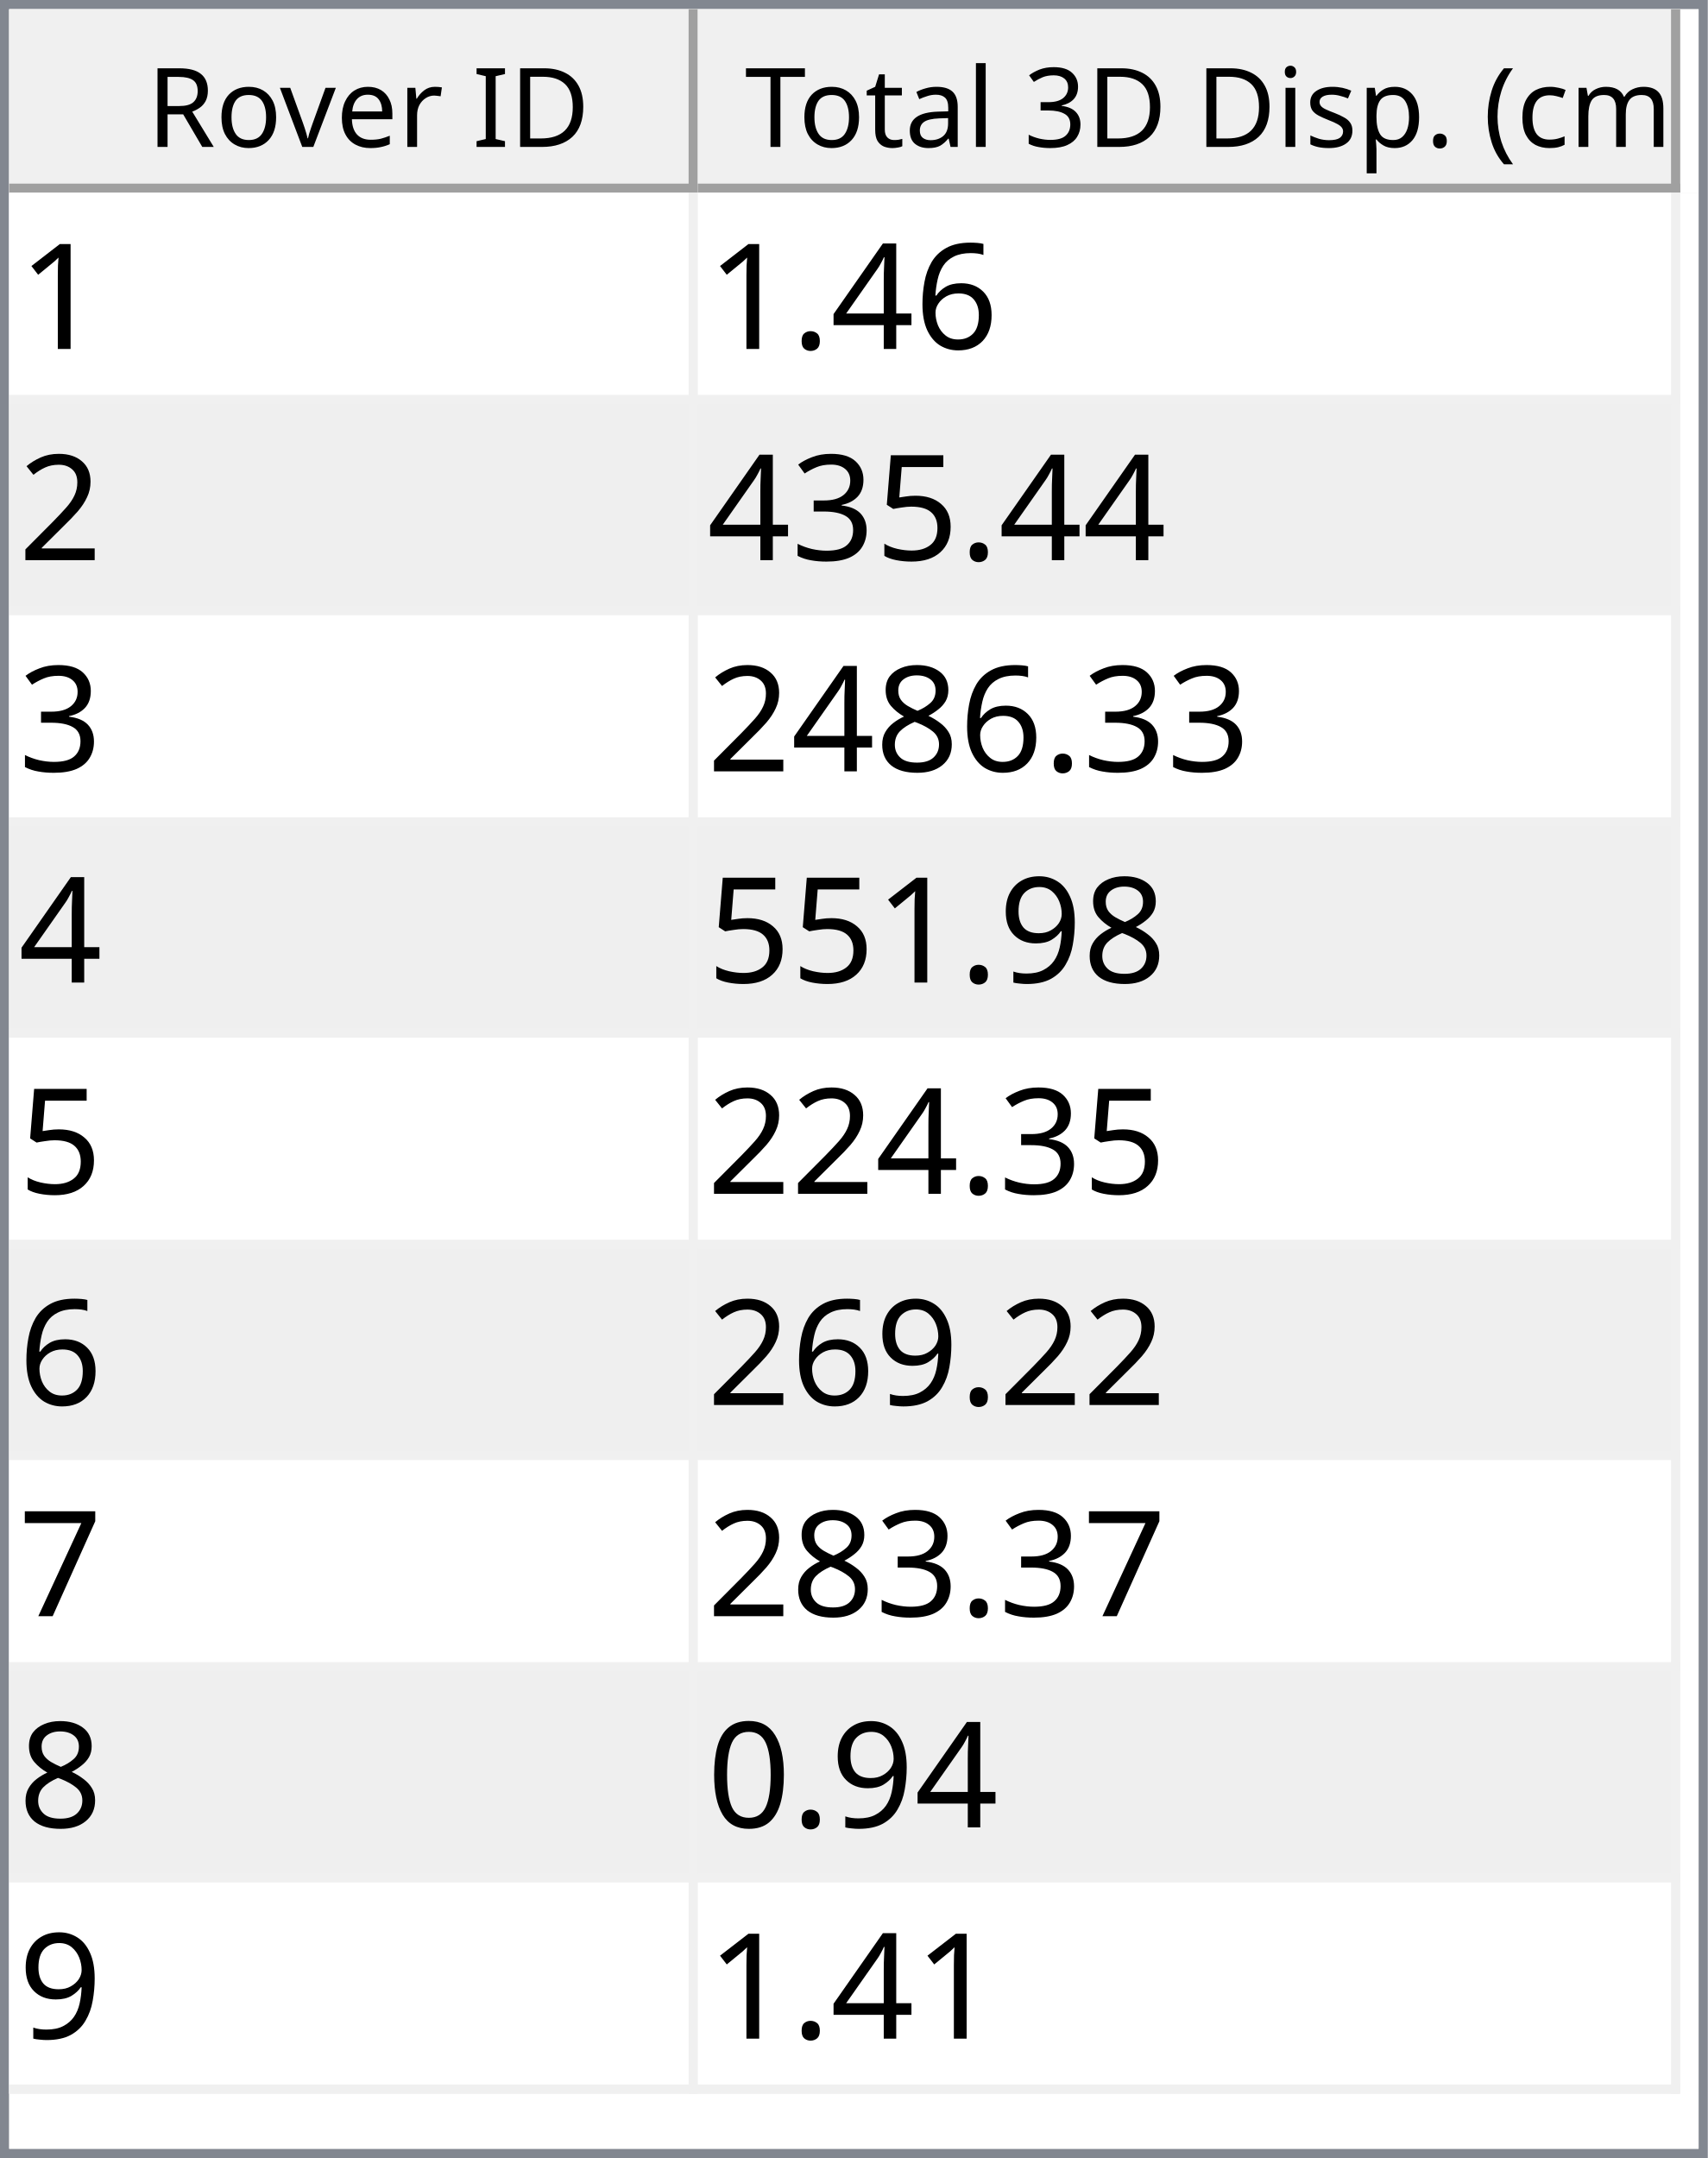
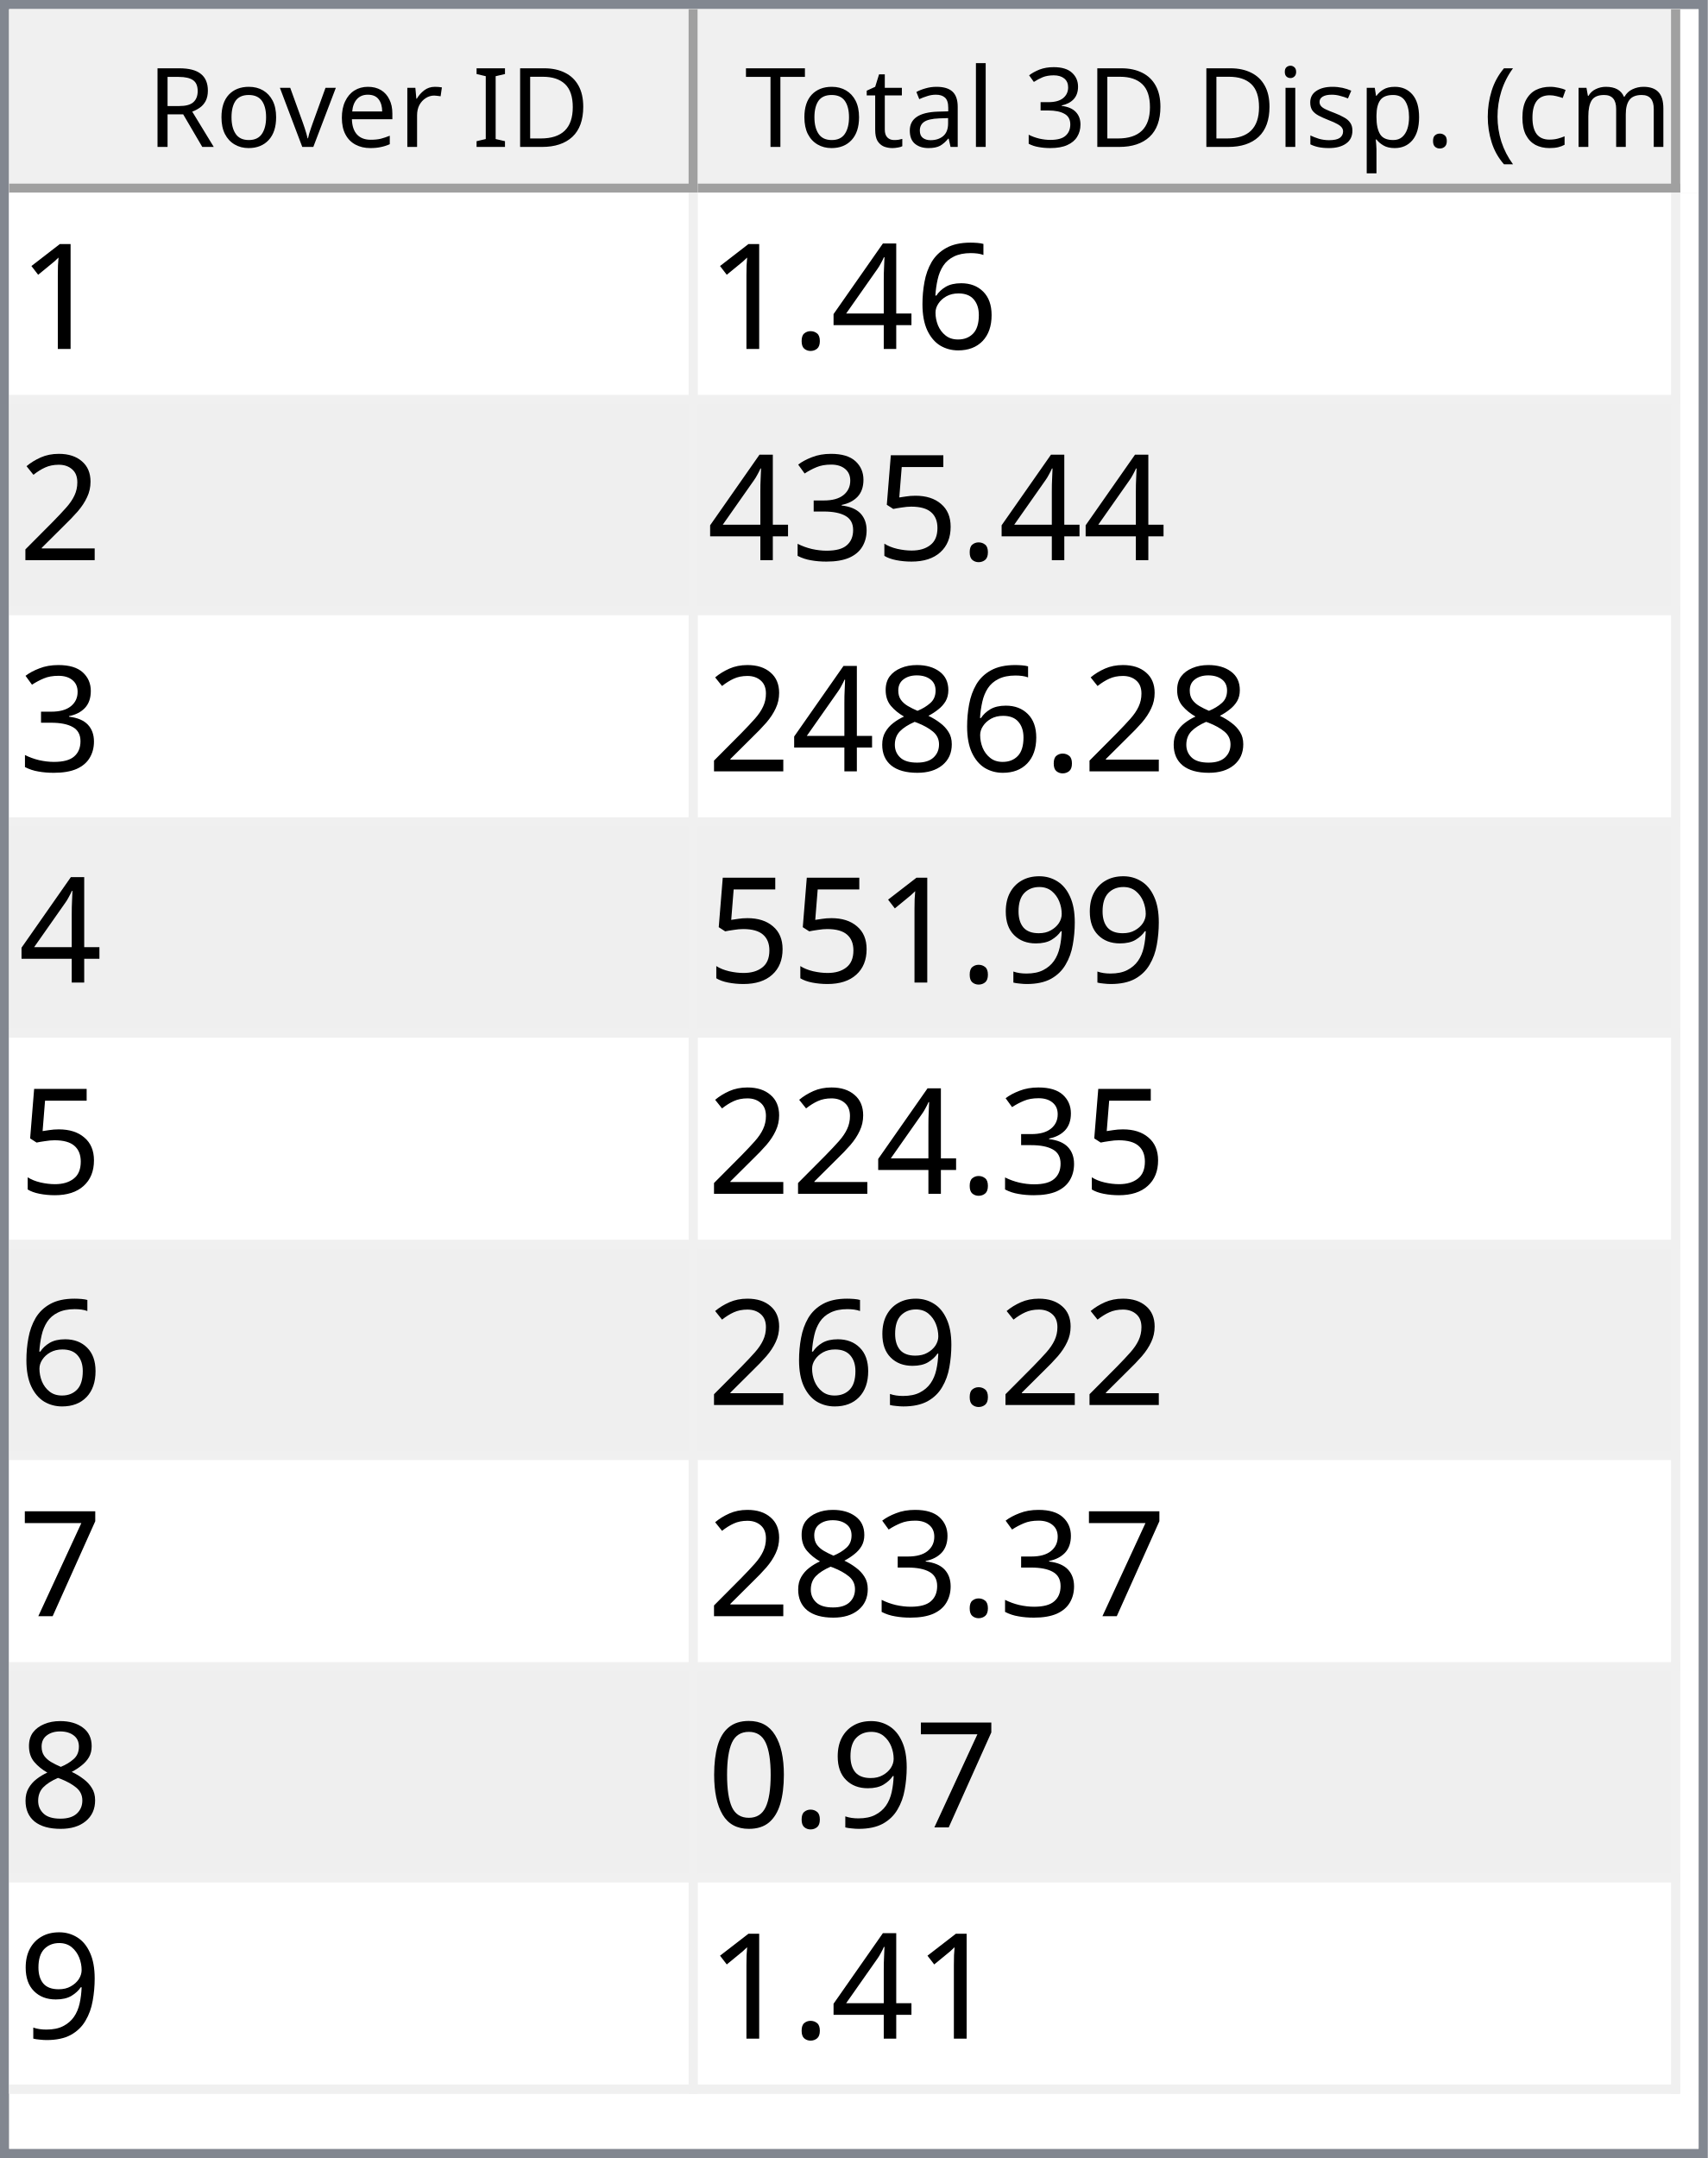
<svg xmlns="http://www.w3.org/2000/svg" style="fill-opacity:1; color-rendering:auto; color-interpolation:auto; text-rendering:auto; stroke:black; stroke-linecap:square; stroke-miterlimit:10; shape-rendering:auto; stroke-opacity:1; fill:black; stroke-dasharray:none; font-weight:normal; stroke-width:1; font-family:'Dialog'; font-style:normal; stroke-linejoin:miter; font-size:12px; stroke-dashoffset:0; image-rendering:auto;" width="186" height="235">
  <defs id="genericDefs" />
  <g>
    <defs id="defs1">
      <clipPath clipPathUnits="userSpaceOnUse" id="clipPath1">
        <path d="M0 0 L186 0 L186 235 L0 235 L0 0 Z" />
      </clipPath>
      <clipPath clipPathUnits="userSpaceOnUse" id="clipPath2">
        <path d="M0 0 L0 235 L186 235 L186 0 Z" />
      </clipPath>
      <clipPath clipPathUnits="userSpaceOnUse" id="clipPath3">
        <path d="M0 0 L0 20 L184 20 L184 0 Z" />
      </clipPath>
      <clipPath clipPathUnits="userSpaceOnUse" id="clipPath4">
        <path d="M0 0 L0 20 L75 20 L75 0 Z" />
      </clipPath>
      <clipPath clipPathUnits="userSpaceOnUse" id="clipPath5">
        <path d="M1 1 L1 19 L74 19 L74 1 Z" />
      </clipPath>
      <clipPath clipPathUnits="userSpaceOnUse" id="clipPath6">
        <path d="M0 0 L0 18 L73 18 L73 0 Z" />
      </clipPath>
      <clipPath clipPathUnits="userSpaceOnUse" id="clipPath7">
        <path d="M-0.5 -0.5 L-0.5 19.5 L74.5 19.5 L74.5 -0.5 Z" />
      </clipPath>
      <clipPath clipPathUnits="userSpaceOnUse" id="clipPath8">
        <path d="M0 0 L0 20 L107 20 L107 0 Z" />
      </clipPath>
      <clipPath clipPathUnits="userSpaceOnUse" id="clipPath9">
        <path d="M1 1 L1 19 L106 19 L106 1 Z" />
      </clipPath>
      <clipPath clipPathUnits="userSpaceOnUse" id="clipPath10">
        <path d="M0 0 L0 18 L105 18 L105 0 Z" />
      </clipPath>
      <clipPath clipPathUnits="userSpaceOnUse" id="clipPath11">
        <path d="M-0.5 -0.5 L-0.5 19.5 L106.5 19.5 L106.5 -0.5 Z" />
      </clipPath>
      <clipPath clipPathUnits="userSpaceOnUse" id="clipPath12">
        <path d="M0 0 L0 213 L184 213 L184 0 Z" />
      </clipPath>
      <clipPath clipPathUnits="userSpaceOnUse" id="clipPath13">
        <path d="M0 0 L0 207 L182 207 L182 0 Z" />
      </clipPath>
      <clipPath clipPathUnits="userSpaceOnUse" id="clipPath14">
        <path d="M-0.5 -0.5 L-0.5 206.5 L181.5 206.5 L181.5 -0.5 Z" />
      </clipPath>
      <clipPath clipPathUnits="userSpaceOnUse" id="clipPath15">
        <path d="M0 0 L0 22 L74 22 L74 0 Z" />
      </clipPath>
      <clipPath clipPathUnits="userSpaceOnUse" id="clipPath16">
        <path d="M0 0 L0 22 L106 22 L106 0 Z" />
      </clipPath>
      <font horiz-adv-x="64.551" id="font1">
        <font-face ascent="107.91" descent="25.098" units-per-em="100" style="font-style:normal; font-family:Segoe UI; font-weight:normal;" />
        <missing-glyph horiz-adv-x="64.551" d="M8.109 0 L8.109 68.266 L56.453 68.266 L56.453 0 L8.109 0 ZM15.328 7.234 L49.219 7.234 L49.219 61.031 L15.328 61.031 L15.328 7.234 Z" />
        <glyph unicode="D" horiz-adv-x="70.117" d="M9.188 0 L9.188 70.016 L28.516 70.016 Q65.531 70.016 65.531 35.891 Q65.531 19.672 55.25 9.836 Q44.969 0 27.734 0 L9.188 0 ZM17.391 62.594 L17.391 7.422 L27.828 7.422 Q41.609 7.422 49.273 14.797 Q56.938 22.172 56.938 35.688 Q56.938 62.594 28.328 62.594 L17.391 62.594 Z" />
        <glyph unicode="I" horiz-adv-x="26.611" d="M17.391 0 L9.188 0 L9.188 70.016 L17.391 70.016 L17.391 0 Z" />
        <glyph unicode=" " horiz-adv-x="27.393" d="" />
        <glyph unicode="r" horiz-adv-x="34.766" d="M34.188 41.891 Q32.078 43.5 28.125 43.5 Q23 43.5 19.555 38.672 Q16.109 33.844 16.109 25.484 L16.109 0 L8.109 0 L8.109 50 L16.109 50 L16.109 39.703 L16.312 39.703 Q18.016 44.969 21.531 47.922 Q25.047 50.875 29.391 50.875 Q32.516 50.875 34.188 50.203 L34.188 41.891 Z" />
        <glyph unicode="e" horiz-adv-x="52.295" d="M48.297 23 L12.984 23 Q13.188 14.656 17.484 10.109 Q21.781 5.562 29.297 5.562 Q37.75 5.562 44.828 11.141 L44.828 3.609 Q38.234 -1.172 27.391 -1.172 Q16.797 -1.172 10.742 5.641 Q4.688 12.453 4.688 24.812 Q4.688 36.469 11.305 43.82 Q17.922 51.172 27.734 51.172 Q37.547 51.172 42.922 44.828 Q48.297 38.484 48.297 27.203 L48.297 23 ZM40.094 29.781 Q40.047 36.719 36.75 40.578 Q33.453 44.438 27.594 44.438 Q21.922 44.438 17.969 40.383 Q14.016 36.328 13.094 29.781 L40.094 29.781 Z" />
        <glyph unicode="v" horiz-adv-x="47.9" d="M47.406 50 L27.484 0 L19.625 0 L0.688 50 L9.469 50 L22.172 13.672 Q23.578 9.672 23.922 6.688 L24.125 6.688 Q24.609 10.453 25.688 13.484 L38.969 50 L47.406 50 Z" />
        <glyph unicode="o" horiz-adv-x="58.594" d="M29 -1.172 Q17.922 -1.172 11.305 5.836 Q4.688 12.844 4.688 24.422 Q4.688 37.016 11.57 44.094 Q18.453 51.172 30.172 51.172 Q41.359 51.172 47.633 44.289 Q53.906 37.406 53.906 25.203 Q53.906 13.234 47.141 6.031 Q40.375 -1.172 29 -1.172 ZM29.594 44.438 Q21.875 44.438 17.383 39.188 Q12.891 33.938 12.891 24.703 Q12.891 15.828 17.43 10.695 Q21.969 5.562 29.594 5.562 Q37.359 5.562 41.531 10.594 Q45.703 15.625 45.703 24.906 Q45.703 34.281 41.531 39.359 Q37.359 44.438 29.594 44.438 Z" />
        <glyph unicode="R" horiz-adv-x="59.814" d="M59.375 0 L49.609 0 L37.891 19.625 Q36.281 22.359 34.766 24.289 Q33.25 26.219 31.664 27.438 Q30.078 28.656 28.25 29.219 Q26.422 29.781 24.125 29.781 L17.391 29.781 L17.391 0 L9.188 0 L9.188 70.016 L30.078 70.016 Q34.672 70.016 38.555 68.867 Q42.438 67.719 45.289 65.375 Q48.141 63.031 49.758 59.547 Q51.375 56.062 51.375 51.375 Q51.375 47.703 50.273 44.656 Q49.172 41.609 47.148 39.211 Q45.125 36.812 42.266 35.133 Q39.406 33.453 35.844 32.516 L35.844 32.328 Q37.594 31.547 38.891 30.547 Q40.188 29.547 41.359 28.18 Q42.531 26.812 43.68 25.078 Q44.828 23.344 46.234 21.047 L59.375 0 ZM17.391 62.594 L17.391 37.203 L28.516 37.203 Q31.594 37.203 34.203 38.133 Q36.812 39.062 38.719 40.797 Q40.625 42.531 41.703 45.047 Q42.781 47.562 42.781 50.688 Q42.781 56.297 39.141 59.445 Q35.5 62.594 28.609 62.594 L17.391 62.594 Z" />
        <glyph unicode=")" horiz-adv-x="30.176" d="M8.297 -15.922 L1.172 -15.922 Q16.406 2.344 16.406 26.812 Q16.406 51.469 1.078 70.016 L8.297 70.016 Q23.531 52.156 23.531 26.703 Q23.531 1.375 8.297 -15.922 Z" />
        <glyph unicode="m" horiz-adv-x="86.133" d="M79.109 0 L71.094 0 L71.094 28.719 Q71.094 37.016 68.531 40.727 Q65.969 44.438 59.906 44.438 Q54.781 44.438 51.195 39.75 Q47.609 35.062 47.609 28.516 L47.609 0 L39.594 0 L39.594 29.688 Q39.594 44.438 28.219 44.438 Q22.953 44.438 19.531 40.016 Q16.109 35.594 16.109 28.516 L16.109 0 L8.109 0 L8.109 50 L16.109 50 L16.109 42.094 L16.312 42.094 Q21.625 51.172 31.844 51.172 Q36.969 51.172 40.773 48.312 Q44.578 45.453 46 40.828 Q51.562 51.172 62.594 51.172 Q79.109 51.172 79.109 30.812 L79.109 0 Z" />
        <glyph unicode="c" horiz-adv-x="46.191" d="M42.188 2.297 Q36.422 -1.172 28.516 -1.172 Q17.828 -1.172 11.258 5.789 Q4.688 12.75 4.688 23.828 Q4.688 36.188 11.766 43.68 Q18.844 51.172 30.672 51.172 Q37.25 51.172 42.281 48.734 L42.281 40.531 Q36.719 44.438 30.375 44.438 Q22.703 44.438 17.797 38.945 Q12.891 33.453 12.891 24.516 Q12.891 15.719 17.508 10.641 Q22.125 5.562 29.891 5.562 Q36.422 5.562 42.188 9.906 L42.188 2.297 Z" />
        <glyph unicode="(" horiz-adv-x="30.176" d="M29.109 -15.922 L21.969 -15.922 Q6.844 1.375 6.844 26.703 Q6.844 52.156 21.969 70.016 L29.203 70.016 Q13.875 51.469 13.875 26.812 Q13.875 2.344 29.109 -15.922 Z" />
        <glyph unicode="." horiz-adv-x="21.68" d="M10.891 -1.078 Q8.641 -1.078 7.055 0.539 Q5.469 2.156 5.469 4.391 Q5.469 6.641 7.055 8.273 Q8.641 9.906 10.891 9.906 Q13.188 9.906 14.797 8.273 Q16.406 6.641 16.406 4.391 Q16.406 2.156 14.797 0.539 Q13.188 -1.078 10.891 -1.078 Z" />
        <glyph unicode="p" horiz-adv-x="58.789" d="M16.312 7.234 L16.109 7.234 L16.109 -23 L8.109 -23 L8.109 50 L16.109 50 L16.109 41.219 L16.312 41.219 Q22.219 51.172 33.594 51.172 Q43.266 51.172 48.688 44.461 Q54.109 37.75 54.109 26.469 Q54.109 13.922 48 6.375 Q41.891 -1.172 31.297 -1.172 Q21.578 -1.172 16.312 7.234 ZM16.109 27.391 L16.109 20.406 Q16.109 14.203 20.141 9.883 Q24.172 5.562 30.375 5.562 Q37.641 5.562 41.773 11.133 Q45.906 16.703 45.906 26.609 Q45.906 34.969 42.047 39.703 Q38.188 44.438 31.594 44.438 Q24.609 44.438 20.359 39.578 Q16.109 34.719 16.109 27.391 Z" />
        <glyph unicode="s" horiz-adv-x="42.432" d="M5.078 1.812 L5.078 10.406 Q11.625 5.562 19.484 5.562 Q30.031 5.562 30.031 12.594 Q30.031 14.594 29.125 15.992 Q28.219 17.391 26.68 18.461 Q25.141 19.531 23.07 20.383 Q21 21.234 18.609 22.172 Q15.281 23.484 12.766 24.828 Q10.25 26.172 8.57 27.859 Q6.891 29.547 6.031 31.695 Q5.172 33.844 5.172 36.719 Q5.172 40.234 6.789 42.945 Q8.406 45.656 11.086 47.484 Q13.766 49.312 17.211 50.242 Q20.656 51.172 24.312 51.172 Q30.812 51.172 35.938 48.922 L35.938 40.828 Q30.422 44.438 23.25 44.438 Q21 44.438 19.195 43.922 Q17.391 43.406 16.094 42.477 Q14.797 41.547 14.086 40.258 Q13.375 38.969 13.375 37.406 Q13.375 35.453 14.086 34.133 Q14.797 32.812 16.164 31.789 Q17.531 30.766 19.484 29.938 Q21.438 29.109 23.922 28.125 Q27.25 26.859 29.883 25.516 Q32.516 24.172 34.375 22.484 Q36.234 20.797 37.234 18.602 Q38.234 16.406 38.234 13.375 Q38.234 9.672 36.602 6.938 Q34.969 4.203 32.234 2.398 Q29.5 0.594 25.93 -0.289 Q22.359 -1.172 18.453 -1.172 Q10.75 -1.172 5.078 1.812 Z" />
        <glyph unicode="i" horiz-adv-x="24.219" d="M12.203 62.703 Q10.062 62.703 8.547 64.164 Q7.031 65.625 7.031 67.875 Q7.031 70.125 8.547 71.609 Q10.062 73.094 12.203 73.094 Q14.406 73.094 15.945 71.609 Q17.484 70.125 17.484 67.875 Q17.484 65.719 15.945 64.211 Q14.406 62.703 12.203 62.703 ZM16.109 0 L8.109 0 L8.109 50 L16.109 50 L16.109 0 Z" />
        <glyph unicode="3" horiz-adv-x="53.906" d="M46.531 19.828 Q46.531 15.094 44.75 11.211 Q42.969 7.328 39.719 4.57 Q36.469 1.812 31.93 0.297 Q27.391 -1.219 21.922 -1.219 Q11.922 -1.219 6 2.594 L6 11.188 Q13.094 5.609 22.219 5.609 Q25.875 5.609 28.828 6.539 Q31.781 7.469 33.906 9.227 Q36.031 10.984 37.18 13.477 Q38.328 15.969 38.328 19.094 Q38.328 32.812 18.797 32.812 L12.984 32.812 L12.984 39.594 L18.5 39.594 Q35.797 39.594 35.797 52.484 Q35.797 64.406 22.609 64.406 Q15.188 64.406 8.688 59.422 L8.688 67.188 Q15.375 71.188 24.609 71.188 Q29 71.188 32.57 69.969 Q36.141 68.75 38.68 66.555 Q41.219 64.359 42.609 61.281 Q44 58.203 44 54.5 Q44 40.672 30.031 36.719 L30.031 36.531 Q33.594 36.141 36.625 34.797 Q39.656 33.453 41.852 31.305 Q44.047 29.156 45.289 26.25 Q46.531 23.344 46.531 19.828 Z" />
        <glyph unicode="l" horiz-adv-x="24.219" d="M16.109 0 L8.109 0 L8.109 74.031 L16.109 74.031 L16.109 0 Z" />
        <glyph unicode="a" horiz-adv-x="50.879" d="M43.891 0 L35.891 0 L35.891 7.812 L35.688 7.812 Q30.469 -1.172 20.312 -1.172 Q12.844 -1.172 8.617 2.781 Q4.391 6.734 4.391 13.281 Q4.391 27.297 20.906 29.594 L35.891 31.688 Q35.891 44.438 25.594 44.438 Q16.547 44.438 9.281 38.281 L9.281 46.484 Q16.656 51.172 26.266 51.172 Q43.891 51.172 43.891 32.516 L43.891 0 ZM35.891 25.297 L23.828 23.641 Q18.266 22.859 15.43 20.875 Q12.594 18.891 12.594 13.875 Q12.594 10.203 15.211 7.883 Q17.828 5.562 22.172 5.562 Q28.125 5.562 32.008 9.742 Q35.891 13.922 35.891 20.312 L35.891 25.297 Z" />
        <glyph unicode="t" horiz-adv-x="33.887" d="M31.297 0.484 Q28.469 -1.078 23.828 -1.078 Q10.688 -1.078 10.688 13.578 L10.688 43.172 L2.094 43.172 L2.094 50 L10.688 50 L10.688 62.203 L18.703 64.797 L18.703 50 L31.297 50 L31.297 43.172 L18.703 43.172 L18.703 14.984 Q18.703 9.969 20.414 7.82 Q22.125 5.672 26.078 5.672 Q29.109 5.672 31.297 7.328 L31.297 0.484 Z" />
        <glyph unicode="T" horiz-adv-x="52.393" d="M50.594 62.594 L30.375 62.594 L30.375 0 L22.172 0 L22.172 62.594 L2 62.594 L2 70.016 L50.594 70.016 L50.594 62.594 Z" />
      </font>
      <font horiz-adv-x="75.0" id="font2">
        <font-face ascent="100.537" descent="21.973" units-per-em="100" style="font-style:normal; font-family:sans-serif; font-weight:normal;" />
        <missing-glyph horiz-adv-x="75.0" d="M12.5 0 L12.5 62.5 L62.5 62.5 L62.5 0 L12.5 0 ZM14.062 1.562 L60.938 1.562 L60.938 60.938 L14.062 60.938 L14.062 1.562 Z" />
        <glyph unicode="1" horiz-adv-x="55.615" d="M37.25 0 L28.469 0 L28.469 56 Q25.297 52.984 20.141 49.953 Q14.984 46.922 10.891 45.406 L10.891 53.906 Q18.266 57.375 23.781 62.305 Q29.297 67.234 31.594 71.875 L37.25 71.875 L37.25 0 Z" />
        <glyph unicode="6" horiz-adv-x="55.615" d="M49.75 54.047 L41.016 53.375 Q39.844 58.547 37.703 60.891 Q34.125 64.656 28.906 64.656 Q24.703 64.656 21.531 62.312 Q17.391 59.281 14.992 53.469 Q12.594 47.656 12.5 36.922 Q15.672 41.75 20.266 44.094 Q24.859 46.438 29.891 46.438 Q38.672 46.438 44.852 39.969 Q51.031 33.5 51.031 23.25 Q51.031 16.5 48.125 10.719 Q45.219 4.938 40.141 1.859 Q35.062 -1.219 28.609 -1.219 Q17.625 -1.219 10.695 6.859 Q3.766 14.938 3.766 33.5 Q3.766 54.25 11.422 63.672 Q18.109 71.875 29.438 71.875 Q37.891 71.875 43.289 67.141 Q48.688 62.406 49.75 54.047 ZM13.875 23.188 Q13.875 18.656 15.797 14.508 Q17.719 10.359 21.188 8.18 Q24.656 6 28.469 6 Q34.031 6 38.039 10.492 Q42.047 14.984 42.047 22.703 Q42.047 30.125 38.086 34.398 Q34.125 38.672 28.125 38.672 Q22.172 38.672 18.023 34.398 Q13.875 30.125 13.875 23.188 Z" />
        <glyph unicode="4" horiz-adv-x="55.615" d="M32.328 0 L32.328 17.141 L1.266 17.141 L1.266 25.203 L33.938 71.578 L41.109 71.578 L41.109 25.203 L50.781 25.203 L50.781 17.141 L41.109 17.141 L41.109 0 L32.328 0 ZM32.328 25.203 L32.328 57.469 L9.906 25.203 L32.328 25.203 Z" />
        <glyph unicode="." horiz-adv-x="27.783" d="M9.078 0 L9.078 10.016 L19.094 10.016 L19.094 0 L9.078 0 Z" />
        <glyph unicode="2" horiz-adv-x="55.615" d="M50.344 8.453 L50.344 0 L3.031 0 Q2.938 3.172 4.047 6.109 Q5.859 10.938 9.836 15.625 Q13.812 20.312 21.344 26.469 Q33.016 36.031 37.117 41.625 Q41.219 47.219 41.219 52.203 Q41.219 57.422 37.477 61.008 Q33.734 64.594 27.734 64.594 Q21.391 64.594 17.578 60.789 Q13.766 56.984 13.719 50.25 L4.688 51.172 Q5.609 61.281 11.664 66.578 Q17.719 71.875 27.938 71.875 Q38.234 71.875 44.242 66.164 Q50.25 60.453 50.25 52 Q50.25 47.703 48.492 43.555 Q46.734 39.406 42.656 34.812 Q38.578 30.219 29.109 22.219 Q21.188 15.578 18.945 13.211 Q16.703 10.844 15.234 8.453 L50.344 8.453 Z" />
        <glyph unicode="5" horiz-adv-x="55.615" d="M4.156 18.75 L13.375 19.531 Q14.406 12.797 18.141 9.398 Q21.875 6 27.156 6 Q33.5 6 37.891 10.789 Q42.281 15.578 42.281 23.484 Q42.281 31 38.062 35.352 Q33.844 39.703 27 39.703 Q22.75 39.703 19.336 37.773 Q15.922 35.844 13.969 32.766 L5.719 33.844 L12.641 70.609 L48.25 70.609 L48.25 62.203 L19.672 62.203 L15.828 42.969 Q22.266 47.469 29.344 47.469 Q38.719 47.469 45.164 40.969 Q51.609 34.469 51.609 24.266 Q51.609 14.547 45.953 7.469 Q39.062 -1.219 27.156 -1.219 Q17.391 -1.219 11.211 4.25 Q5.031 9.719 4.156 18.75 Z" />
        <glyph unicode="3" horiz-adv-x="55.615" d="M4.203 18.891 L12.984 20.062 Q14.5 12.594 18.141 9.297 Q21.781 6 27 6 Q33.203 6 37.477 10.297 Q41.75 14.594 41.75 20.953 Q41.75 27 37.797 30.93 Q33.844 34.859 27.734 34.859 Q25.25 34.859 21.531 33.891 L22.516 41.609 Q23.391 41.5 23.922 41.5 Q29.547 41.5 34.039 44.43 Q38.531 47.359 38.531 53.469 Q38.531 58.297 35.258 61.477 Q31.984 64.656 26.812 64.656 Q21.688 64.656 18.266 61.43 Q14.844 58.203 13.875 51.766 L5.078 53.328 Q6.688 62.156 12.398 67.016 Q18.109 71.875 26.609 71.875 Q32.469 71.875 37.398 69.359 Q42.328 66.844 44.945 62.5 Q47.562 58.156 47.562 53.266 Q47.562 48.641 45.07 44.828 Q42.578 41.016 37.703 38.766 Q44.047 37.312 47.562 32.695 Q51.078 28.078 51.078 21.141 Q51.078 11.766 44.242 5.25 Q37.406 -1.266 26.953 -1.266 Q17.531 -1.266 11.305 4.352 Q5.078 9.969 4.203 18.891 Z" />
        <glyph unicode="8" horiz-adv-x="55.615" d="M17.672 38.812 Q12.203 40.828 9.57 44.539 Q6.938 48.25 6.938 53.422 Q6.938 61.234 12.555 66.555 Q18.172 71.875 27.484 71.875 Q36.859 71.875 42.578 66.43 Q48.297 60.984 48.297 53.172 Q48.297 48.188 45.68 44.508 Q43.062 40.828 37.75 38.812 Q44.344 36.672 47.781 31.883 Q51.219 27.094 51.219 20.453 Q51.219 11.281 44.727 5.031 Q38.234 -1.219 27.641 -1.219 Q17.047 -1.219 10.547 5.055 Q4.047 11.328 4.047 20.703 Q4.047 27.688 7.594 32.398 Q11.141 37.109 17.672 38.812 ZM15.922 53.719 Q15.922 48.641 19.195 45.414 Q22.469 42.188 27.688 42.188 Q32.766 42.188 36.016 45.383 Q39.266 48.578 39.266 53.219 Q39.266 58.062 35.914 61.359 Q32.562 64.656 27.594 64.656 Q22.562 64.656 19.242 61.43 Q15.922 58.203 15.922 53.719 ZM13.094 20.656 Q13.094 16.891 14.875 13.375 Q16.656 9.859 20.172 7.93 Q23.688 6 27.734 6 Q34.031 6 38.133 10.055 Q42.234 14.109 42.234 20.359 Q42.234 26.703 38.016 30.859 Q33.797 35.016 27.438 35.016 Q21.234 35.016 17.164 30.914 Q13.094 26.812 13.094 20.656 Z" />
        <glyph unicode="9" horiz-adv-x="55.615" d="M5.469 16.547 L13.922 17.328 Q14.984 11.375 18.016 8.688 Q21.047 6 25.781 6 Q29.828 6 32.883 7.859 Q35.938 9.719 37.891 12.82 Q39.844 15.922 41.164 21.195 Q42.484 26.469 42.484 31.938 Q42.484 32.516 42.438 33.688 Q39.797 29.5 35.234 26.883 Q30.672 24.266 25.344 24.266 Q16.453 24.266 10.305 30.711 Q4.156 37.156 4.156 47.703 Q4.156 58.594 10.578 65.234 Q17 71.875 26.656 71.875 Q33.641 71.875 39.43 68.117 Q45.219 64.359 48.219 57.398 Q51.219 50.438 51.219 37.25 Q51.219 23.531 48.242 15.406 Q45.266 7.281 39.383 3.031 Q33.5 -1.219 25.594 -1.219 Q17.188 -1.219 11.867 3.445 Q6.547 8.109 5.469 16.547 ZM41.453 48.141 Q41.453 55.719 37.43 60.156 Q33.406 64.594 27.734 64.594 Q21.875 64.594 17.531 59.812 Q13.188 55.031 13.188 47.406 Q13.188 40.578 17.312 36.305 Q21.438 32.031 27.484 32.031 Q33.594 32.031 37.523 36.305 Q41.453 40.578 41.453 48.141 Z" />
        <glyph unicode="7" horiz-adv-x="55.615" d="M4.734 62.203 L4.734 70.656 L51.078 70.656 L51.078 63.812 Q44.234 56.547 37.523 44.484 Q30.812 32.422 27.156 19.672 Q24.516 10.688 23.781 0 L14.75 0 Q14.891 8.453 18.062 20.414 Q21.234 32.375 27.172 43.484 Q33.109 54.594 39.797 62.203 L4.734 62.203 Z" />
        <glyph unicode="0" horiz-adv-x="55.615" d="M4.156 35.297 Q4.156 48 6.766 55.742 Q9.375 63.484 14.523 67.68 Q19.672 71.875 27.484 71.875 Q33.25 71.875 37.594 69.555 Q41.938 67.234 44.773 62.867 Q47.609 58.5 49.219 52.227 Q50.828 45.953 50.828 35.297 Q50.828 22.703 48.242 14.969 Q45.656 7.234 40.508 3.008 Q35.359 -1.219 27.484 -1.219 Q17.141 -1.219 11.234 6.203 Q4.156 15.141 4.156 35.297 ZM13.188 35.297 Q13.188 17.672 17.312 11.836 Q21.438 6 27.484 6 Q33.547 6 37.672 11.859 Q41.797 17.719 41.797 35.297 Q41.797 52.984 37.672 58.789 Q33.547 64.594 27.391 64.594 Q21.344 64.594 17.719 59.469 Q13.188 52.938 13.188 35.297 Z" />
      </font>
    </defs>
    <g style="fill:white; stroke:white;">
      <rect x="0" y="0" width="186" style="clip-path:url(#clipPath1); stroke:none;" height="235" />
    </g>
    <g style="fill:white; text-rendering:optimizeSpeed; color-rendering:optimizeSpeed; image-rendering:optimizeSpeed; shape-rendering:crispEdges; stroke:white; color-interpolation:sRGB;">
      <rect x="0" width="186" height="235" y="0" style="stroke:none;" />
      <path style="stroke:none;" d="M0 235 L186 235 L186 0 L0 0 Z" />
    </g>
    <g style="fill:rgb(240,240,240); font-family:'Segoe UI'; stroke:rgb(240,240,240);">
      <rect x="0" y="0" width="186" style="clip-path:url(#clipPath2); stroke:none;" height="235" />
    </g>
    <g style="fill:rgb(130,135,144); font-family:'Segoe UI'; stroke:rgb(130,135,144);">
      <path d="M0 0 L186 0 L186 235 L0 235 L0 0 ZM1 1 L185 1 L185 234 L1 234 L1 1 Z" style="fill-rule:evenodd; clip-path:url(#clipPath2); stroke:none;" />
    </g>
    <g style="fill:white; font-family:'Segoe UI'; stroke:white;" transform="translate(1,1)">
      <rect x="0" y="0" width="184" style="clip-path:url(#clipPath3); stroke:none;" height="20" />
    </g>
    <g style="fill:rgb(240,240,240); font-family:'Segoe UI'; stroke:rgb(240,240,240);" transform="translate(1,1)">
      <rect x="0" y="0" width="75" style="clip-path:url(#clipPath4); stroke:none;" height="20" />
    </g>
    <g style="font-family:'Segoe UI';" transform="translate(2,2)">
      <text x="14" xml:space="preserve" y="14" style="clip-path:url(#clipPath6); stroke:none;">Rover ID</text>
    </g>
    <g style="fill:rgb(160,160,160); font-family:'Segoe UI'; stroke:rgb(160,160,160); stroke-linejoin:bevel;" transform="translate(1.5,1.5)">
      <line x1="74" x2="74" y1="0" style="fill:none; clip-path:url(#clipPath7);" y2="19" />
    </g>
    <g style="fill:rgb(160,160,160); font-family:'Segoe UI'; stroke:rgb(160,160,160); stroke-linejoin:bevel;" transform="matrix(1,0,0,1,1,1) translate(0.5,0.5)">
      <line x1="0" x2="74" y1="19" style="fill:none; clip-path:url(#clipPath7);" y2="19" />
    </g>
    <g style="fill:rgb(240,240,240); font-family:'Segoe UI'; stroke:rgb(240,240,240);" transform="translate(76,1)">
      <rect x="0" y="0" width="107" style="clip-path:url(#clipPath8); stroke:none;" height="20" />
    </g>
    <g style="font-family:'Segoe UI';" transform="translate(77,2)">
      <text x="1" xml:space="preserve" y="14" style="clip-path:url(#clipPath10); stroke:none;"> Total 3D Disp. (cm)</text>
    </g>
    <g style="fill:rgb(160,160,160); font-family:'Segoe UI'; stroke:rgb(160,160,160); stroke-linejoin:bevel;" transform="translate(76.5,1.5)">
      <line x1="106" x2="106" y1="0" style="fill:none; clip-path:url(#clipPath11);" y2="19" />
    </g>
    <g style="fill:rgb(160,160,160); font-family:'Segoe UI'; stroke:rgb(160,160,160); stroke-linejoin:bevel;" transform="matrix(1,0,0,1,76,1) translate(0.5,0.5)">
      <line x1="0" x2="106" y1="19" style="fill:none; clip-path:url(#clipPath11);" y2="19" />
    </g>
    <g style="fill:white; font-family:'Segoe UI'; stroke:white;" transform="translate(1,21)">
      <rect x="0" y="0" width="184" style="clip-path:url(#clipPath12); stroke:none;" height="213" />
    </g>
    <g style="fill:rgb(240,240,240); font-size:16px; font-family:sans-serif; stroke:rgb(240,240,240);" transform="translate(1,21)">
      <rect x="0" y="0" width="182" style="clip-path:url(#clipPath13); stroke:none;" height="207" />
      <line transform="translate(0.5,0.5)" x1="0" x2="181" y1="22" style="clip-path:url(#clipPath14); fill:none; stroke-linejoin:bevel;" y2="22" />
    </g>
    <g transform="matrix(1,0,0,1,1,21) translate(0.5,0.5)" style="fill:rgb(240,240,240); font-size:16px; font-family:sans-serif; stroke:rgb(240,240,240); stroke-linejoin:bevel;">
      <line x1="0" x2="181" y1="45" style="fill:none; clip-path:url(#clipPath14);" y2="45" />
    </g>
    <g transform="matrix(1,0,0,1,1,21) translate(0.5,0.5)" style="fill:rgb(240,240,240); font-size:16px; font-family:sans-serif; stroke:rgb(240,240,240); stroke-linejoin:bevel;">
      <line x1="0" x2="181" y1="68" style="fill:none; clip-path:url(#clipPath14);" y2="68" />
    </g>
    <g transform="matrix(1,0,0,1,1,21) translate(0.5,0.5)" style="fill:rgb(240,240,240); font-size:16px; font-family:sans-serif; stroke:rgb(240,240,240); stroke-linejoin:bevel;">
      <line x1="0" x2="181" y1="91" style="fill:none; clip-path:url(#clipPath14);" y2="91" />
    </g>
    <g transform="matrix(1,0,0,1,1,21) translate(0.5,0.5)" style="fill:rgb(240,240,240); font-size:16px; font-family:sans-serif; stroke:rgb(240,240,240); stroke-linejoin:bevel;">
      <line x1="0" x2="181" y1="114" style="fill:none; clip-path:url(#clipPath14);" y2="114" />
    </g>
    <g transform="matrix(1,0,0,1,1,21) translate(0.5,0.5)" style="fill:rgb(240,240,240); font-size:16px; font-family:sans-serif; stroke:rgb(240,240,240); stroke-linejoin:bevel;">
      <line x1="0" x2="181" y1="137" style="fill:none; clip-path:url(#clipPath14);" y2="137" />
    </g>
    <g transform="matrix(1,0,0,1,1,21) translate(0.5,0.5)" style="fill:rgb(240,240,240); font-size:16px; font-family:sans-serif; stroke:rgb(240,240,240); stroke-linejoin:bevel;">
      <line x1="0" x2="181" y1="160" style="fill:none; clip-path:url(#clipPath14);" y2="160" />
    </g>
    <g transform="matrix(1,0,0,1,1,21) translate(0.5,0.5)" style="fill:rgb(240,240,240); font-size:16px; font-family:sans-serif; stroke:rgb(240,240,240); stroke-linejoin:bevel;">
      <line x1="0" x2="181" y1="183" style="fill:none; clip-path:url(#clipPath14);" y2="183" />
    </g>
    <g transform="matrix(1,0,0,1,1,21) translate(0.5,0.5)" style="fill:rgb(240,240,240); font-size:16px; font-family:sans-serif; stroke:rgb(240,240,240); stroke-linejoin:bevel;">
      <line x1="0" x2="181" y1="206" style="fill:none; clip-path:url(#clipPath14);" y2="206" />
    </g>
    <g transform="matrix(1,0,0,1,1,21) translate(0.5,0.5)" style="fill:rgb(240,240,240); font-size:16px; font-family:sans-serif; stroke:rgb(240,240,240); stroke-linejoin:bevel;">
      <line x1="74" x2="74" y1="0" style="fill:none; clip-path:url(#clipPath14);" y2="206" />
    </g>
    <g transform="matrix(1,0,0,1,1,21) translate(0.5,0.5)" style="fill:rgb(240,240,240); font-size:16px; font-family:sans-serif; stroke:rgb(240,240,240); stroke-linejoin:bevel;">
      <line x1="181" x2="181" y1="0" style="fill:none; clip-path:url(#clipPath14);" y2="206" />
    </g>
    <g style="fill:white; font-size:16px; font-family:sans-serif; stroke:white;" transform="matrix(1,0,0,1,1,21)">
      <rect x="0" y="0" width="74" style="clip-path:url(#clipPath15); stroke:none;" height="22" />
      <text x="1" y="17" style="fill:black; clip-path:url(#clipPath15); stroke:none;" xml:space="preserve">1</text>
    </g>
    <g style="fill:white; font-size:16px; font-family:sans-serif; stroke:white;" transform="matrix(1,0,0,1,1,21) translate(75,0)">
      <rect x="0" y="0" width="106" style="clip-path:url(#clipPath16); stroke:none;" height="22" />
      <text x="1" y="17" style="fill:black; clip-path:url(#clipPath16); stroke:none;" xml:space="preserve">1.46</text>
    </g>
    <g style="fill:rgb(239,239,239); font-size:16px; font-family:sans-serif; stroke:rgb(239,239,239);" transform="matrix(1,0,0,1,1,21) translate(0,23)">
      <rect x="0" y="0" width="74" style="clip-path:url(#clipPath15); stroke:none;" height="22" />
      <text x="1" y="17" style="fill:black; clip-path:url(#clipPath15); stroke:none;" xml:space="preserve">2</text>
    </g>
    <g style="fill:rgb(239,239,239); font-size:16px; font-family:sans-serif; stroke:rgb(239,239,239);" transform="matrix(1,0,0,1,1,21) translate(75,23)">
      <rect x="0" y="0" width="106" style="clip-path:url(#clipPath16); stroke:none;" height="22" />
      <text x="1" y="17" style="fill:black; clip-path:url(#clipPath16); stroke:none;" xml:space="preserve">435.44</text>
    </g>
    <g style="fill:white; font-size:16px; font-family:sans-serif; stroke:white;" transform="matrix(1,0,0,1,1,21) translate(0,46)">
      <rect x="0" y="0" width="74" style="clip-path:url(#clipPath15); stroke:none;" height="22" />
      <text x="1" y="17" style="fill:black; clip-path:url(#clipPath15); stroke:none;" xml:space="preserve">3</text>
    </g>
    <g style="fill:white; font-size:16px; font-family:sans-serif; stroke:white;" transform="matrix(1,0,0,1,1,21) translate(75,46)">
      <rect x="0" y="0" width="106" style="clip-path:url(#clipPath16); stroke:none;" height="22" />
-       <text x="1" y="17" style="fill:black; clip-path:url(#clipPath16); stroke:none;" xml:space="preserve">2486.33</text>
+       <text x="1" y="17" style="fill:black; clip-path:url(#clipPath16); stroke:none;" xml:space="preserve">2486.28</text>
    </g>
    <g style="fill:rgb(239,239,239); font-size:16px; font-family:sans-serif; stroke:rgb(239,239,239);" transform="matrix(1,0,0,1,1,21) translate(0,69)">
      <rect x="0" y="0" width="74" style="clip-path:url(#clipPath15); stroke:none;" height="22" />
      <text x="1" y="17" style="fill:black; clip-path:url(#clipPath15); stroke:none;" xml:space="preserve">4</text>
    </g>
    <g style="fill:rgb(239,239,239); font-size:16px; font-family:sans-serif; stroke:rgb(239,239,239);" transform="matrix(1,0,0,1,1,21) translate(75,69)">
      <rect x="0" y="0" width="106" style="clip-path:url(#clipPath16); stroke:none;" height="22" />
-       <text x="1" y="17" style="fill:black; clip-path:url(#clipPath16); stroke:none;" xml:space="preserve">551.98</text>
+       <text x="1" y="17" style="fill:black; clip-path:url(#clipPath16); stroke:none;" xml:space="preserve">551.99</text>
    </g>
    <g style="fill:white; font-size:16px; font-family:sans-serif; stroke:white;" transform="matrix(1,0,0,1,1,21) translate(0,92)">
      <rect x="0" y="0" width="74" style="clip-path:url(#clipPath15); stroke:none;" height="22" />
      <text x="1" y="17" style="fill:black; clip-path:url(#clipPath15); stroke:none;" xml:space="preserve">5</text>
    </g>
    <g style="fill:white; font-size:16px; font-family:sans-serif; stroke:white;" transform="matrix(1,0,0,1,1,21) translate(75,92)">
      <rect x="0" y="0" width="106" style="clip-path:url(#clipPath16); stroke:none;" height="22" />
      <text x="1" y="17" style="fill:black; clip-path:url(#clipPath16); stroke:none;" xml:space="preserve">224.35</text>
    </g>
    <g style="fill:rgb(239,239,239); font-size:16px; font-family:sans-serif; stroke:rgb(239,239,239);" transform="matrix(1,0,0,1,1,21) translate(0,115)">
      <rect x="0" y="0" width="74" style="clip-path:url(#clipPath15); stroke:none;" height="22" />
      <text x="1" y="17" style="fill:black; clip-path:url(#clipPath15); stroke:none;" xml:space="preserve">6</text>
    </g>
    <g style="fill:rgb(239,239,239); font-size:16px; font-family:sans-serif; stroke:rgb(239,239,239);" transform="matrix(1,0,0,1,1,21) translate(75,115)">
      <rect x="0" y="0" width="106" style="clip-path:url(#clipPath16); stroke:none;" height="22" />
      <text x="1" y="17" style="fill:black; clip-path:url(#clipPath16); stroke:none;" xml:space="preserve">269.22</text>
    </g>
    <g style="fill:white; font-size:16px; font-family:sans-serif; stroke:white;" transform="matrix(1,0,0,1,1,21) translate(0,138)">
      <rect x="0" y="0" width="74" style="clip-path:url(#clipPath15); stroke:none;" height="22" />
      <text x="1" y="17" style="fill:black; clip-path:url(#clipPath15); stroke:none;" xml:space="preserve">7</text>
    </g>
    <g style="fill:white; font-size:16px; font-family:sans-serif; stroke:white;" transform="matrix(1,0,0,1,1,21) translate(75,138)">
      <rect x="0" y="0" width="106" style="clip-path:url(#clipPath16); stroke:none;" height="22" />
      <text x="1" y="17" style="fill:black; clip-path:url(#clipPath16); stroke:none;" xml:space="preserve">283.37</text>
    </g>
    <g style="fill:rgb(239,239,239); font-size:16px; font-family:sans-serif; stroke:rgb(239,239,239);" transform="matrix(1,0,0,1,1,21) translate(0,161)">
      <rect x="0" y="0" width="74" style="clip-path:url(#clipPath15); stroke:none;" height="22" />
      <text x="1" y="17" style="fill:black; clip-path:url(#clipPath15); stroke:none;" xml:space="preserve">8</text>
    </g>
    <g style="fill:rgb(239,239,239); font-size:16px; font-family:sans-serif; stroke:rgb(239,239,239);" transform="matrix(1,0,0,1,1,21) translate(75,161)">
      <rect x="0" y="0" width="106" style="clip-path:url(#clipPath16); stroke:none;" height="22" />
-       <text x="1" y="17" style="fill:black; clip-path:url(#clipPath16); stroke:none;" xml:space="preserve">0.94</text>
+       <text x="1" y="17" style="fill:black; clip-path:url(#clipPath16); stroke:none;" xml:space="preserve">0.97</text>
    </g>
    <g style="fill:white; font-size:16px; font-family:sans-serif; stroke:white;" transform="matrix(1,0,0,1,1,21) translate(0,184)">
      <rect x="0" y="0" width="74" style="clip-path:url(#clipPath15); stroke:none;" height="22" />
      <text x="1" y="17" style="fill:black; clip-path:url(#clipPath15); stroke:none;" xml:space="preserve">9</text>
    </g>
    <g style="fill:white; font-size:16px; font-family:sans-serif; stroke:white;" transform="matrix(1,0,0,1,1,21) translate(75,184)">
      <rect x="0" y="0" width="106" style="clip-path:url(#clipPath16); stroke:none;" height="22" />
      <text x="1" y="17" style="fill:black; clip-path:url(#clipPath16); stroke:none;" xml:space="preserve">1.41</text>
    </g>
  </g>
</svg>
